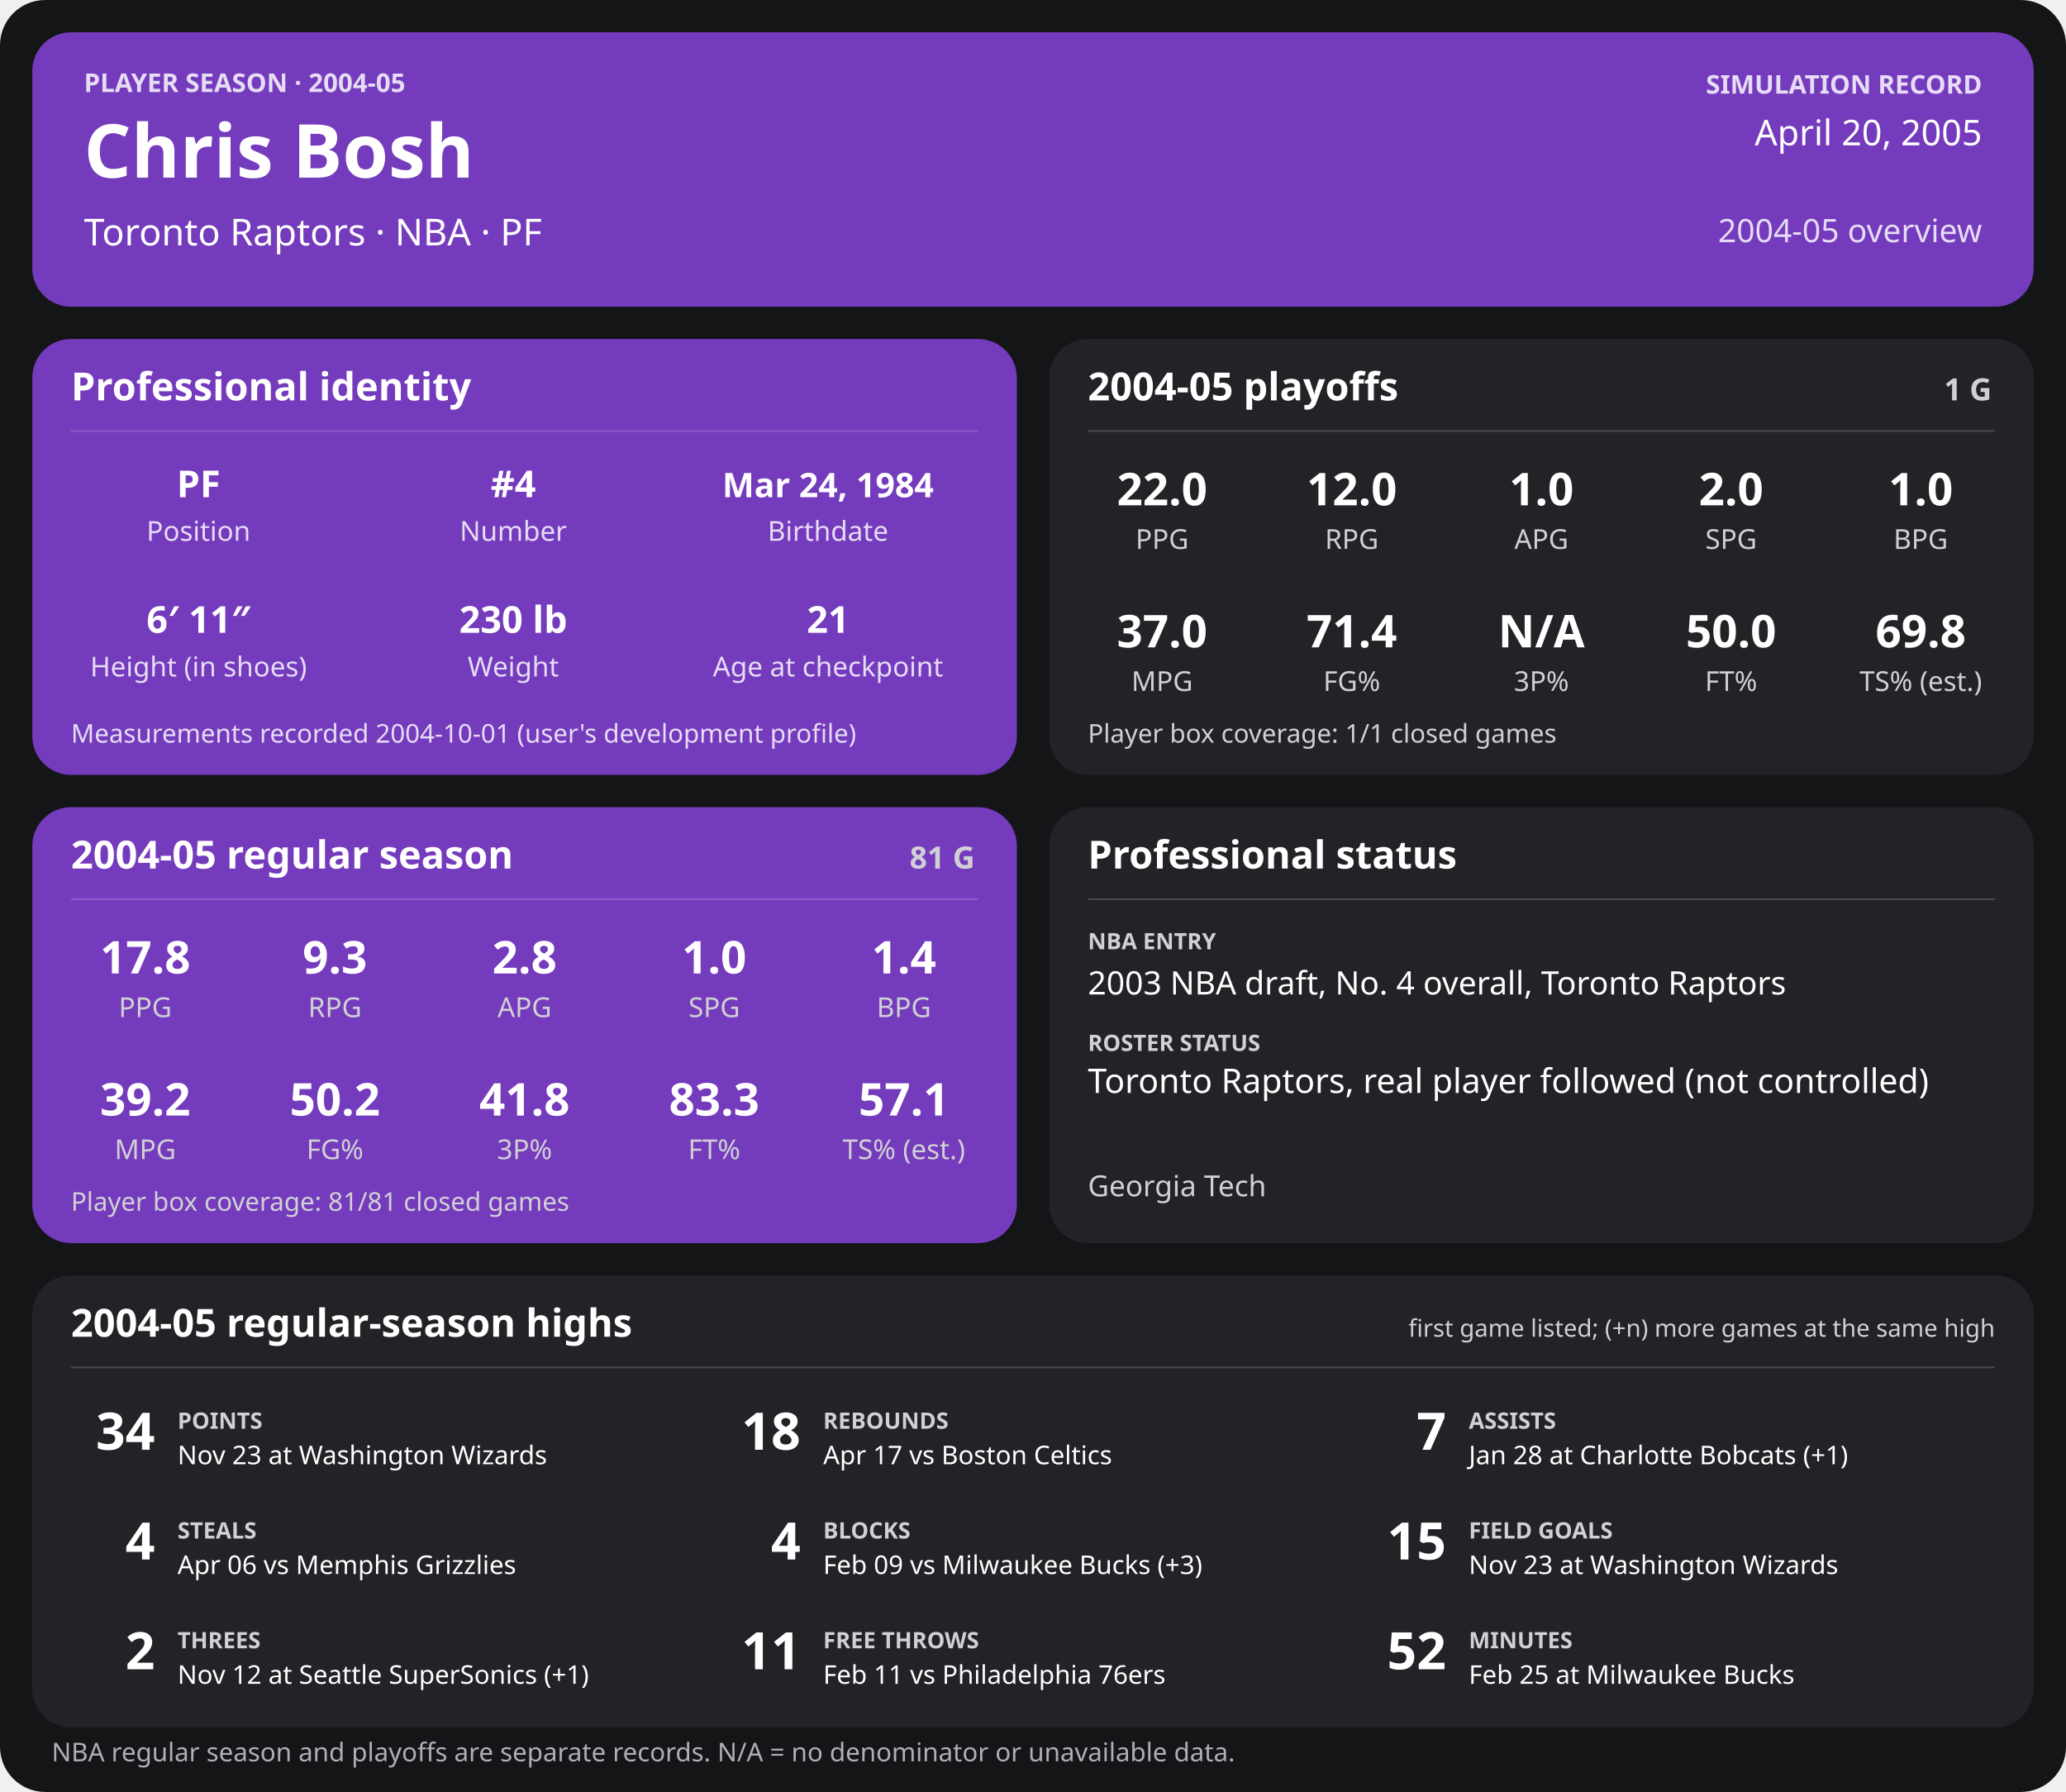
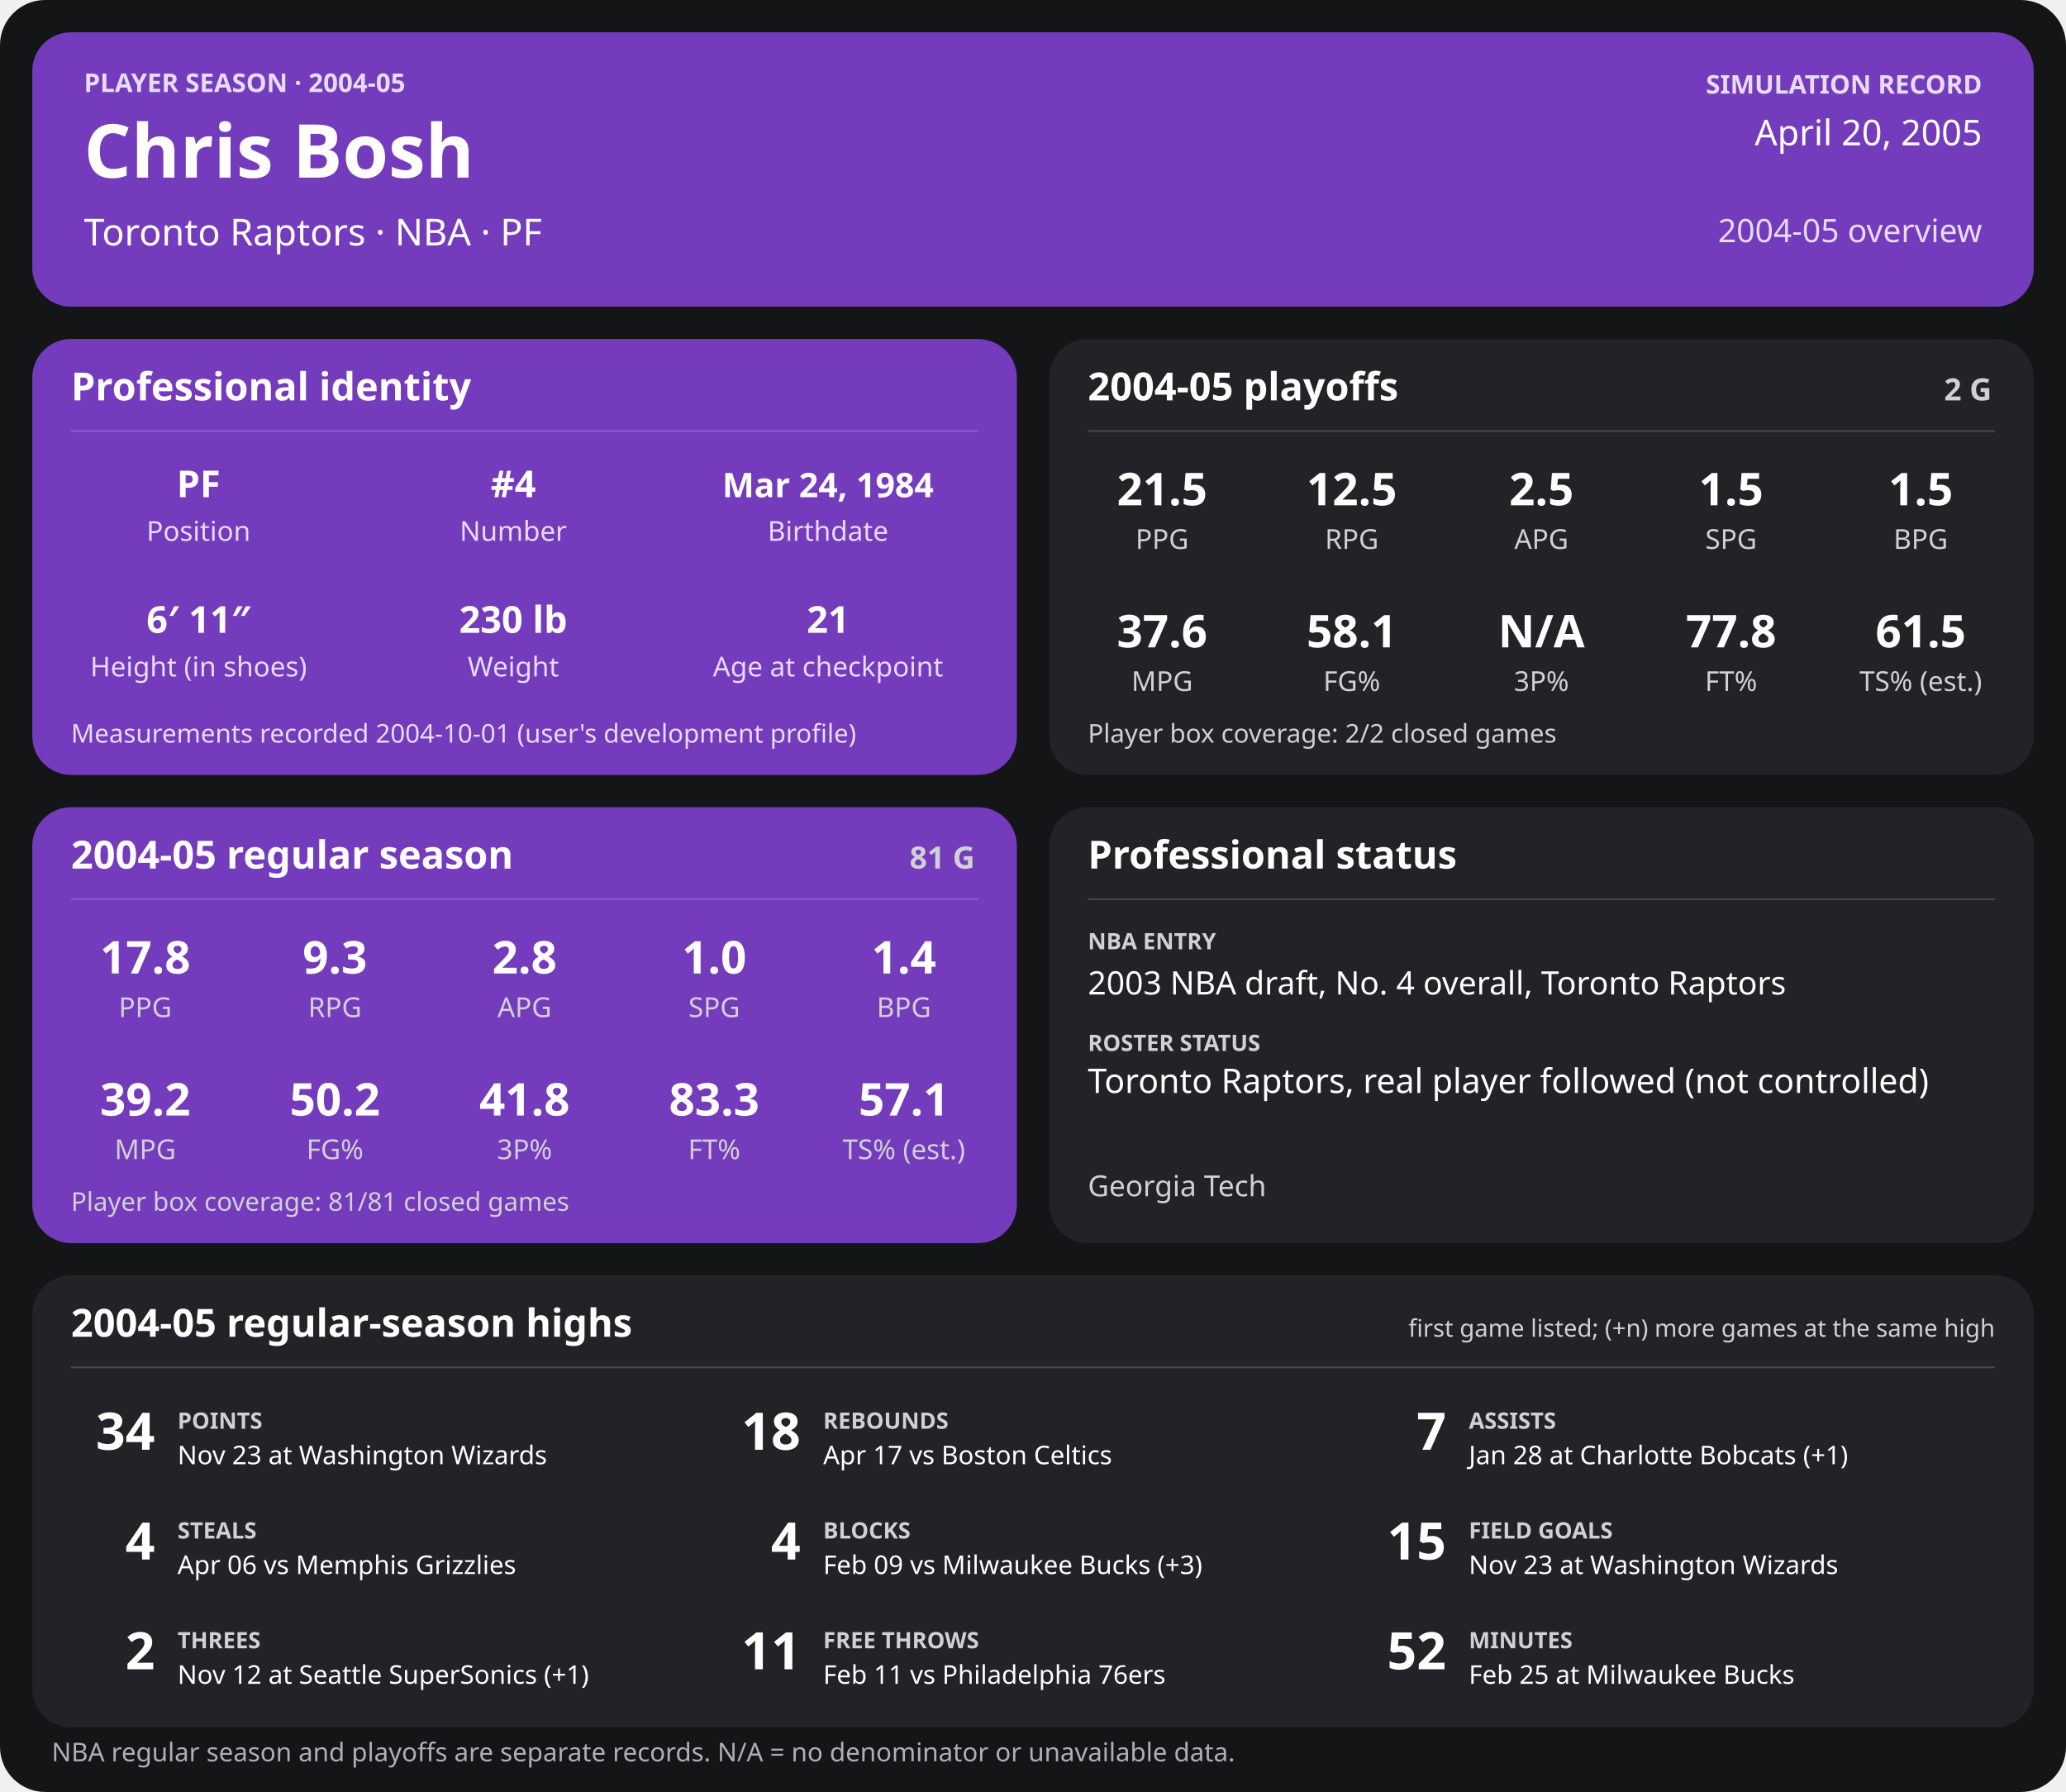
<svg xmlns="http://www.w3.org/2000/svg" width="1280" height="1110" viewBox="0 0 1280 1110" role="img" aria-labelledby="title desc">
  <rect width="1280" height="1110" rx="28" fill="#141517" />
  <g>
    <rect x="20" y="20" width="1240" height="170" rx="24" fill="#753bbd" />
    <text x="52" y="57" font-family="sans-serif" fill="#e6dcf5" font-size="16" font-weight="700" text-anchor="start">PLAYER SEASON · 2004-05</text>
    <text x="52" y="110" font-family="sans-serif" fill="#ffffff" font-size="46" font-weight="700" text-anchor="start">Chris Bosh</text>
    <text x="52" y="152" font-family="sans-serif" fill="#ffffff" font-size="23" font-weight="400" text-anchor="start">Toronto Raptors  ·  NBA  ·  PF</text>
    <text x="1228" y="58" font-family="sans-serif" fill="#e6dcf5" font-size="16" font-weight="700" text-anchor="end">SIMULATION RECORD</text>
    <text x="1228" y="90" font-family="sans-serif" fill="#ffffff" font-size="22" font-weight="500" text-anchor="end">April 20, 2005</text>
    <text x="1228" y="150" font-family="sans-serif" fill="#e6dcf5" font-size="20" font-weight="500" text-anchor="end">2004-05 overview</text>
    <rect x="20" y="210" width="610" height="270" rx="24" fill="#753bbd" />
    <text x="44" y="248" font-family="sans-serif" fill="#ffffff" font-size="24" font-weight="700" text-anchor="start">Professional identity</text>
    <line x1="44" y1="267" x2="606" y2="267" stroke="#ffffff" stroke-opacity="0.18" />
    <text x="123" y="308" font-family="sans-serif" fill="#ffffff" font-size="23" font-weight="600" text-anchor="middle">PF</text>
    <text x="123" y="335" font-family="sans-serif" fill="#e6dcf5" font-size="17" font-weight="400" text-anchor="middle">Position</text>
    <text x="318" y="308" font-family="sans-serif" fill="#ffffff" font-size="23" font-weight="600" text-anchor="middle">#4</text>
    <text x="318" y="335" font-family="sans-serif" fill="#e6dcf5" font-size="17" font-weight="400" text-anchor="middle">Number</text>
    <text x="513" y="308" font-family="sans-serif" fill="#ffffff" font-size="21" font-weight="600" text-anchor="middle">Mar 24, 1984</text>
    <text x="513" y="335" font-family="sans-serif" fill="#e6dcf5" font-size="17" font-weight="400" text-anchor="middle">Birthdate</text>
    <text x="123" y="392" font-family="sans-serif" fill="#ffffff" font-size="23" font-weight="600" text-anchor="middle">6′ 11″</text>
    <text x="123" y="419" font-family="sans-serif" fill="#e6dcf5" font-size="17" font-weight="400" text-anchor="middle">Height (in shoes)</text>
    <text x="318" y="392" font-family="sans-serif" fill="#ffffff" font-size="23" font-weight="600" text-anchor="middle">230 lb</text>
    <text x="318" y="419" font-family="sans-serif" fill="#e6dcf5" font-size="17" font-weight="400" text-anchor="middle">Weight</text>
    <text x="513" y="392" font-family="sans-serif" fill="#ffffff" font-size="23" font-weight="600" text-anchor="middle">21</text>
    <text x="513" y="419" font-family="sans-serif" fill="#e6dcf5" font-size="17" font-weight="400" text-anchor="middle">Age at checkpoint</text>
    <text x="44" y="460" font-family="sans-serif" fill="#e6dcf5" font-size="16" font-weight="400" text-anchor="start">Measurements recorded 2004-10-01 (user's development profile)</text>
    <rect x="650" y="210" width="610" height="270" rx="24" fill="#222326" />
    <text x="674" y="248" font-family="sans-serif" fill="#ffffff" font-size="24" font-weight="700" text-anchor="start">2004-05 playoffs</text>
-     <text x="1234" y="248" font-family="sans-serif" fill="#d0d1d4" font-size="19" font-weight="700" text-anchor="end">1 G</text>
+     <text x="1234" y="248" font-family="sans-serif" fill="#d0d1d4" font-size="19" font-weight="700" text-anchor="end">2 G</text>
    <line x1="674" y1="267" x2="1236" y2="267" stroke="#ffffff" stroke-opacity="0.18" />
-     <text x="720.0" y="313" font-family="sans-serif" fill="#ffffff" font-size="28" font-weight="600" text-anchor="middle">22.0</text>
+     <text x="720.0" y="313" font-family="sans-serif" fill="#ffffff" font-size="28" font-weight="600" text-anchor="middle">21.5</text>
    <text x="720.0" y="340" font-family="sans-serif" fill="#d0d1d4" font-size="17" font-weight="400" text-anchor="middle">PPG</text>
-     <text x="837.5" y="313" font-family="sans-serif" fill="#ffffff" font-size="28" font-weight="600" text-anchor="middle">12.0</text>
+     <text x="837.5" y="313" font-family="sans-serif" fill="#ffffff" font-size="28" font-weight="600" text-anchor="middle">12.5</text>
    <text x="837.5" y="340" font-family="sans-serif" fill="#d0d1d4" font-size="17" font-weight="400" text-anchor="middle">RPG</text>
-     <text x="955.0" y="313" font-family="sans-serif" fill="#ffffff" font-size="28" font-weight="600" text-anchor="middle">1.0</text>
+     <text x="955.0" y="313" font-family="sans-serif" fill="#ffffff" font-size="28" font-weight="600" text-anchor="middle">2.5</text>
    <text x="955.0" y="340" font-family="sans-serif" fill="#d0d1d4" font-size="17" font-weight="400" text-anchor="middle">APG</text>
-     <text x="1072.5" y="313" font-family="sans-serif" fill="#ffffff" font-size="28" font-weight="600" text-anchor="middle">2.0</text>
+     <text x="1072.5" y="313" font-family="sans-serif" fill="#ffffff" font-size="28" font-weight="600" text-anchor="middle">1.5</text>
    <text x="1072.5" y="340" font-family="sans-serif" fill="#d0d1d4" font-size="17" font-weight="400" text-anchor="middle">SPG</text>
-     <text x="1190.0" y="313" font-family="sans-serif" fill="#ffffff" font-size="28" font-weight="600" text-anchor="middle">1.0</text>
+     <text x="1190.0" y="313" font-family="sans-serif" fill="#ffffff" font-size="28" font-weight="600" text-anchor="middle">1.5</text>
    <text x="1190.0" y="340" font-family="sans-serif" fill="#d0d1d4" font-size="17" font-weight="400" text-anchor="middle">BPG</text>
-     <text x="720.0" y="401" font-family="sans-serif" fill="#ffffff" font-size="28" font-weight="600" text-anchor="middle">37.0</text>
+     <text x="720.0" y="401" font-family="sans-serif" fill="#ffffff" font-size="28" font-weight="600" text-anchor="middle">37.6</text>
    <text x="720.0" y="428" font-family="sans-serif" fill="#d0d1d4" font-size="17" font-weight="400" text-anchor="middle">MPG</text>
-     <text x="837.5" y="401" font-family="sans-serif" fill="#ffffff" font-size="28" font-weight="600" text-anchor="middle">71.4</text>
+     <text x="837.5" y="401" font-family="sans-serif" fill="#ffffff" font-size="28" font-weight="600" text-anchor="middle">58.1</text>
    <text x="837.5" y="428" font-family="sans-serif" fill="#d0d1d4" font-size="17" font-weight="400" text-anchor="middle">FG%</text>
    <text x="955.0" y="401" font-family="sans-serif" fill="#ffffff" font-size="28" font-weight="600" text-anchor="middle">N/A</text>
    <text x="955.0" y="428" font-family="sans-serif" fill="#d0d1d4" font-size="17" font-weight="400" text-anchor="middle">3P%</text>
-     <text x="1072.5" y="401" font-family="sans-serif" fill="#ffffff" font-size="28" font-weight="600" text-anchor="middle">50.0</text>
+     <text x="1072.5" y="401" font-family="sans-serif" fill="#ffffff" font-size="28" font-weight="600" text-anchor="middle">77.8</text>
    <text x="1072.5" y="428" font-family="sans-serif" fill="#d0d1d4" font-size="17" font-weight="400" text-anchor="middle">FT%</text>
-     <text x="1190.0" y="401" font-family="sans-serif" fill="#ffffff" font-size="28" font-weight="600" text-anchor="middle">69.8</text>
+     <text x="1190.0" y="401" font-family="sans-serif" fill="#ffffff" font-size="28" font-weight="600" text-anchor="middle">61.5</text>
    <text x="1190.0" y="428" font-family="sans-serif" fill="#d0d1d4" font-size="17" font-weight="400" text-anchor="middle">TS% (est.)</text>
-     <text x="674" y="460" font-family="sans-serif" fill="#d0d1d4" font-size="16" font-weight="400" text-anchor="start">Player box coverage: 1/1 closed games</text>
+     <text x="674" y="460" font-family="sans-serif" fill="#d0d1d4" font-size="16" font-weight="400" text-anchor="start">Player box coverage: 2/2 closed games</text>
    <rect x="20" y="500" width="610" height="270" rx="24" fill="#753bbd" />
    <text x="44" y="538" font-family="sans-serif" fill="#ffffff" font-size="24" font-weight="700" text-anchor="start">2004-05 regular season</text>
    <text x="604" y="538" font-family="sans-serif" fill="#d0d1d4" font-size="19" font-weight="700" text-anchor="end">81 G</text>
    <line x1="44" y1="557" x2="606" y2="557" stroke="#ffffff" stroke-opacity="0.18" />
    <text x="90.0" y="603" font-family="sans-serif" fill="#ffffff" font-size="28" font-weight="600" text-anchor="middle">17.8</text>
    <text x="90.0" y="630" font-family="sans-serif" fill="#d0d1d4" font-size="17" font-weight="400" text-anchor="middle">PPG</text>
    <text x="207.5" y="603" font-family="sans-serif" fill="#ffffff" font-size="28" font-weight="600" text-anchor="middle">9.3</text>
    <text x="207.5" y="630" font-family="sans-serif" fill="#d0d1d4" font-size="17" font-weight="400" text-anchor="middle">RPG</text>
    <text x="325.0" y="603" font-family="sans-serif" fill="#ffffff" font-size="28" font-weight="600" text-anchor="middle">2.8</text>
    <text x="325.0" y="630" font-family="sans-serif" fill="#d0d1d4" font-size="17" font-weight="400" text-anchor="middle">APG</text>
    <text x="442.5" y="603" font-family="sans-serif" fill="#ffffff" font-size="28" font-weight="600" text-anchor="middle">1.0</text>
    <text x="442.5" y="630" font-family="sans-serif" fill="#d0d1d4" font-size="17" font-weight="400" text-anchor="middle">SPG</text>
    <text x="560.0" y="603" font-family="sans-serif" fill="#ffffff" font-size="28" font-weight="600" text-anchor="middle">1.4</text>
    <text x="560.0" y="630" font-family="sans-serif" fill="#d0d1d4" font-size="17" font-weight="400" text-anchor="middle">BPG</text>
    <text x="90.0" y="691" font-family="sans-serif" fill="#ffffff" font-size="28" font-weight="600" text-anchor="middle">39.2</text>
    <text x="90.0" y="718" font-family="sans-serif" fill="#d0d1d4" font-size="17" font-weight="400" text-anchor="middle">MPG</text>
    <text x="207.5" y="691" font-family="sans-serif" fill="#ffffff" font-size="28" font-weight="600" text-anchor="middle">50.2</text>
    <text x="207.5" y="718" font-family="sans-serif" fill="#d0d1d4" font-size="17" font-weight="400" text-anchor="middle">FG%</text>
    <text x="325.0" y="691" font-family="sans-serif" fill="#ffffff" font-size="28" font-weight="600" text-anchor="middle">41.8</text>
    <text x="325.0" y="718" font-family="sans-serif" fill="#d0d1d4" font-size="17" font-weight="400" text-anchor="middle">3P%</text>
    <text x="442.5" y="691" font-family="sans-serif" fill="#ffffff" font-size="28" font-weight="600" text-anchor="middle">83.3</text>
    <text x="442.5" y="718" font-family="sans-serif" fill="#d0d1d4" font-size="17" font-weight="400" text-anchor="middle">FT%</text>
    <text x="560.0" y="691" font-family="sans-serif" fill="#ffffff" font-size="28" font-weight="600" text-anchor="middle">57.1</text>
    <text x="560.0" y="718" font-family="sans-serif" fill="#d0d1d4" font-size="17" font-weight="400" text-anchor="middle">TS% (est.)</text>
    <text x="44" y="750" font-family="sans-serif" fill="#d0d1d4" font-size="16" font-weight="400" text-anchor="start">Player box coverage: 81/81 closed games</text>
    <rect x="650" y="500" width="610" height="270" rx="24" fill="#222326" />
    <text x="674" y="538" font-family="sans-serif" fill="#ffffff" font-size="24" font-weight="700" text-anchor="start">Professional status</text>
    <line x1="674" y1="557" x2="1236" y2="557" stroke="#ffffff" stroke-opacity="0.18" />
    <text x="674" y="588" font-family="sans-serif" fill="#d0d1d4" font-size="14" font-weight="700" text-anchor="start">NBA ENTRY</text>
    <text x="674" y="616" font-family="sans-serif" fill="#ffffff" font-size="20" font-weight="500" text-anchor="start">2003 NBA draft, No. 4 overall, Toronto Raptors</text>
    <text x="674" y="651" font-family="sans-serif" fill="#d0d1d4" font-size="14" font-weight="700" text-anchor="start">ROSTER STATUS</text>
    <text x="674" y="677" font-family="sans-serif" fill="#ffffff" font-size="21" font-weight="500" text-anchor="start">Toronto Raptors, real player followed (not controlled)</text>
    <text x="674" y="741" font-family="sans-serif" fill="#d0d1d4" font-size="18" font-weight="400" text-anchor="start">Georgia Tech</text>
    <rect x="20" y="790" width="1240" height="280" rx="24" fill="#222326" />
    <text x="44" y="828" font-family="sans-serif" fill="#ffffff" font-size="24" font-weight="700" text-anchor="start">2004-05 regular-season highs</text>
    <text x="1236" y="828" font-family="sans-serif" fill="#d0d1d4" font-size="15" font-weight="400" text-anchor="end">first game listed; (+n) more games at the same high</text>
    <line x1="44" y1="847" x2="1236" y2="847" stroke="#ffffff" stroke-opacity="0.18" />
    <text x="96" y="898" font-family="sans-serif" fill="#ffffff" font-size="32" font-weight="700" text-anchor="end">34</text>
    <text x="110" y="885" font-family="sans-serif" fill="#d0d1d4" font-size="14" font-weight="700" text-anchor="start">POINTS</text>
    <text x="110" y="907" font-family="sans-serif" fill="#ffffff" font-size="16" font-weight="400" text-anchor="start">Nov 23 at Washington Wizards</text>
    <text x="496" y="898" font-family="sans-serif" fill="#ffffff" font-size="32" font-weight="700" text-anchor="end">18</text>
    <text x="510" y="885" font-family="sans-serif" fill="#d0d1d4" font-size="14" font-weight="700" text-anchor="start">REBOUNDS</text>
    <text x="510" y="907" font-family="sans-serif" fill="#ffffff" font-size="16" font-weight="400" text-anchor="start">Apr 17 vs Boston Celtics</text>
    <text x="896" y="898" font-family="sans-serif" fill="#ffffff" font-size="32" font-weight="700" text-anchor="end">7</text>
    <text x="910" y="885" font-family="sans-serif" fill="#d0d1d4" font-size="14" font-weight="700" text-anchor="start">ASSISTS</text>
    <text x="910" y="907" font-family="sans-serif" fill="#ffffff" font-size="16" font-weight="400" text-anchor="start">Jan 28 at Charlotte Bobcats (+1)</text>
    <text x="96" y="966" font-family="sans-serif" fill="#ffffff" font-size="32" font-weight="700" text-anchor="end">4</text>
    <text x="110" y="953" font-family="sans-serif" fill="#d0d1d4" font-size="14" font-weight="700" text-anchor="start">STEALS</text>
    <text x="110" y="975" font-family="sans-serif" fill="#ffffff" font-size="16" font-weight="400" text-anchor="start">Apr 06 vs Memphis Grizzlies</text>
    <text x="496" y="966" font-family="sans-serif" fill="#ffffff" font-size="32" font-weight="700" text-anchor="end">4</text>
    <text x="510" y="953" font-family="sans-serif" fill="#d0d1d4" font-size="14" font-weight="700" text-anchor="start">BLOCKS</text>
    <text x="510" y="975" font-family="sans-serif" fill="#ffffff" font-size="16" font-weight="400" text-anchor="start">Feb 09 vs Milwaukee Bucks (+3)</text>
    <text x="896" y="966" font-family="sans-serif" fill="#ffffff" font-size="32" font-weight="700" text-anchor="end">15</text>
    <text x="910" y="953" font-family="sans-serif" fill="#d0d1d4" font-size="14" font-weight="700" text-anchor="start">FIELD GOALS</text>
    <text x="910" y="975" font-family="sans-serif" fill="#ffffff" font-size="16" font-weight="400" text-anchor="start">Nov 23 at Washington Wizards</text>
    <text x="96" y="1034" font-family="sans-serif" fill="#ffffff" font-size="32" font-weight="700" text-anchor="end">2</text>
    <text x="110" y="1021" font-family="sans-serif" fill="#d0d1d4" font-size="14" font-weight="700" text-anchor="start">THREES</text>
    <text x="110" y="1043" font-family="sans-serif" fill="#ffffff" font-size="16" font-weight="400" text-anchor="start">Nov 12 at Seattle SuperSonics (+1)</text>
    <text x="496" y="1034" font-family="sans-serif" fill="#ffffff" font-size="32" font-weight="700" text-anchor="end">11</text>
    <text x="510" y="1021" font-family="sans-serif" fill="#d0d1d4" font-size="14" font-weight="700" text-anchor="start">FREE THROWS</text>
    <text x="510" y="1043" font-family="sans-serif" fill="#ffffff" font-size="16" font-weight="400" text-anchor="start">Feb 11 vs Philadelphia 76ers</text>
    <text x="896" y="1034" font-family="sans-serif" fill="#ffffff" font-size="32" font-weight="700" text-anchor="end">52</text>
    <text x="910" y="1021" font-family="sans-serif" fill="#d0d1d4" font-size="14" font-weight="700" text-anchor="start">MINUTES</text>
    <text x="910" y="1043" font-family="sans-serif" fill="#ffffff" font-size="16" font-weight="400" text-anchor="start">Feb 25 at Milwaukee Bucks</text>
    <text x="32" y="1091" font-family="sans-serif" fill="#aeb0b5" font-size="16" font-weight="400" text-anchor="start">NBA regular season and playoffs are separate records. N/A = no denominator or unavailable data.</text>
  </g>
</svg>
